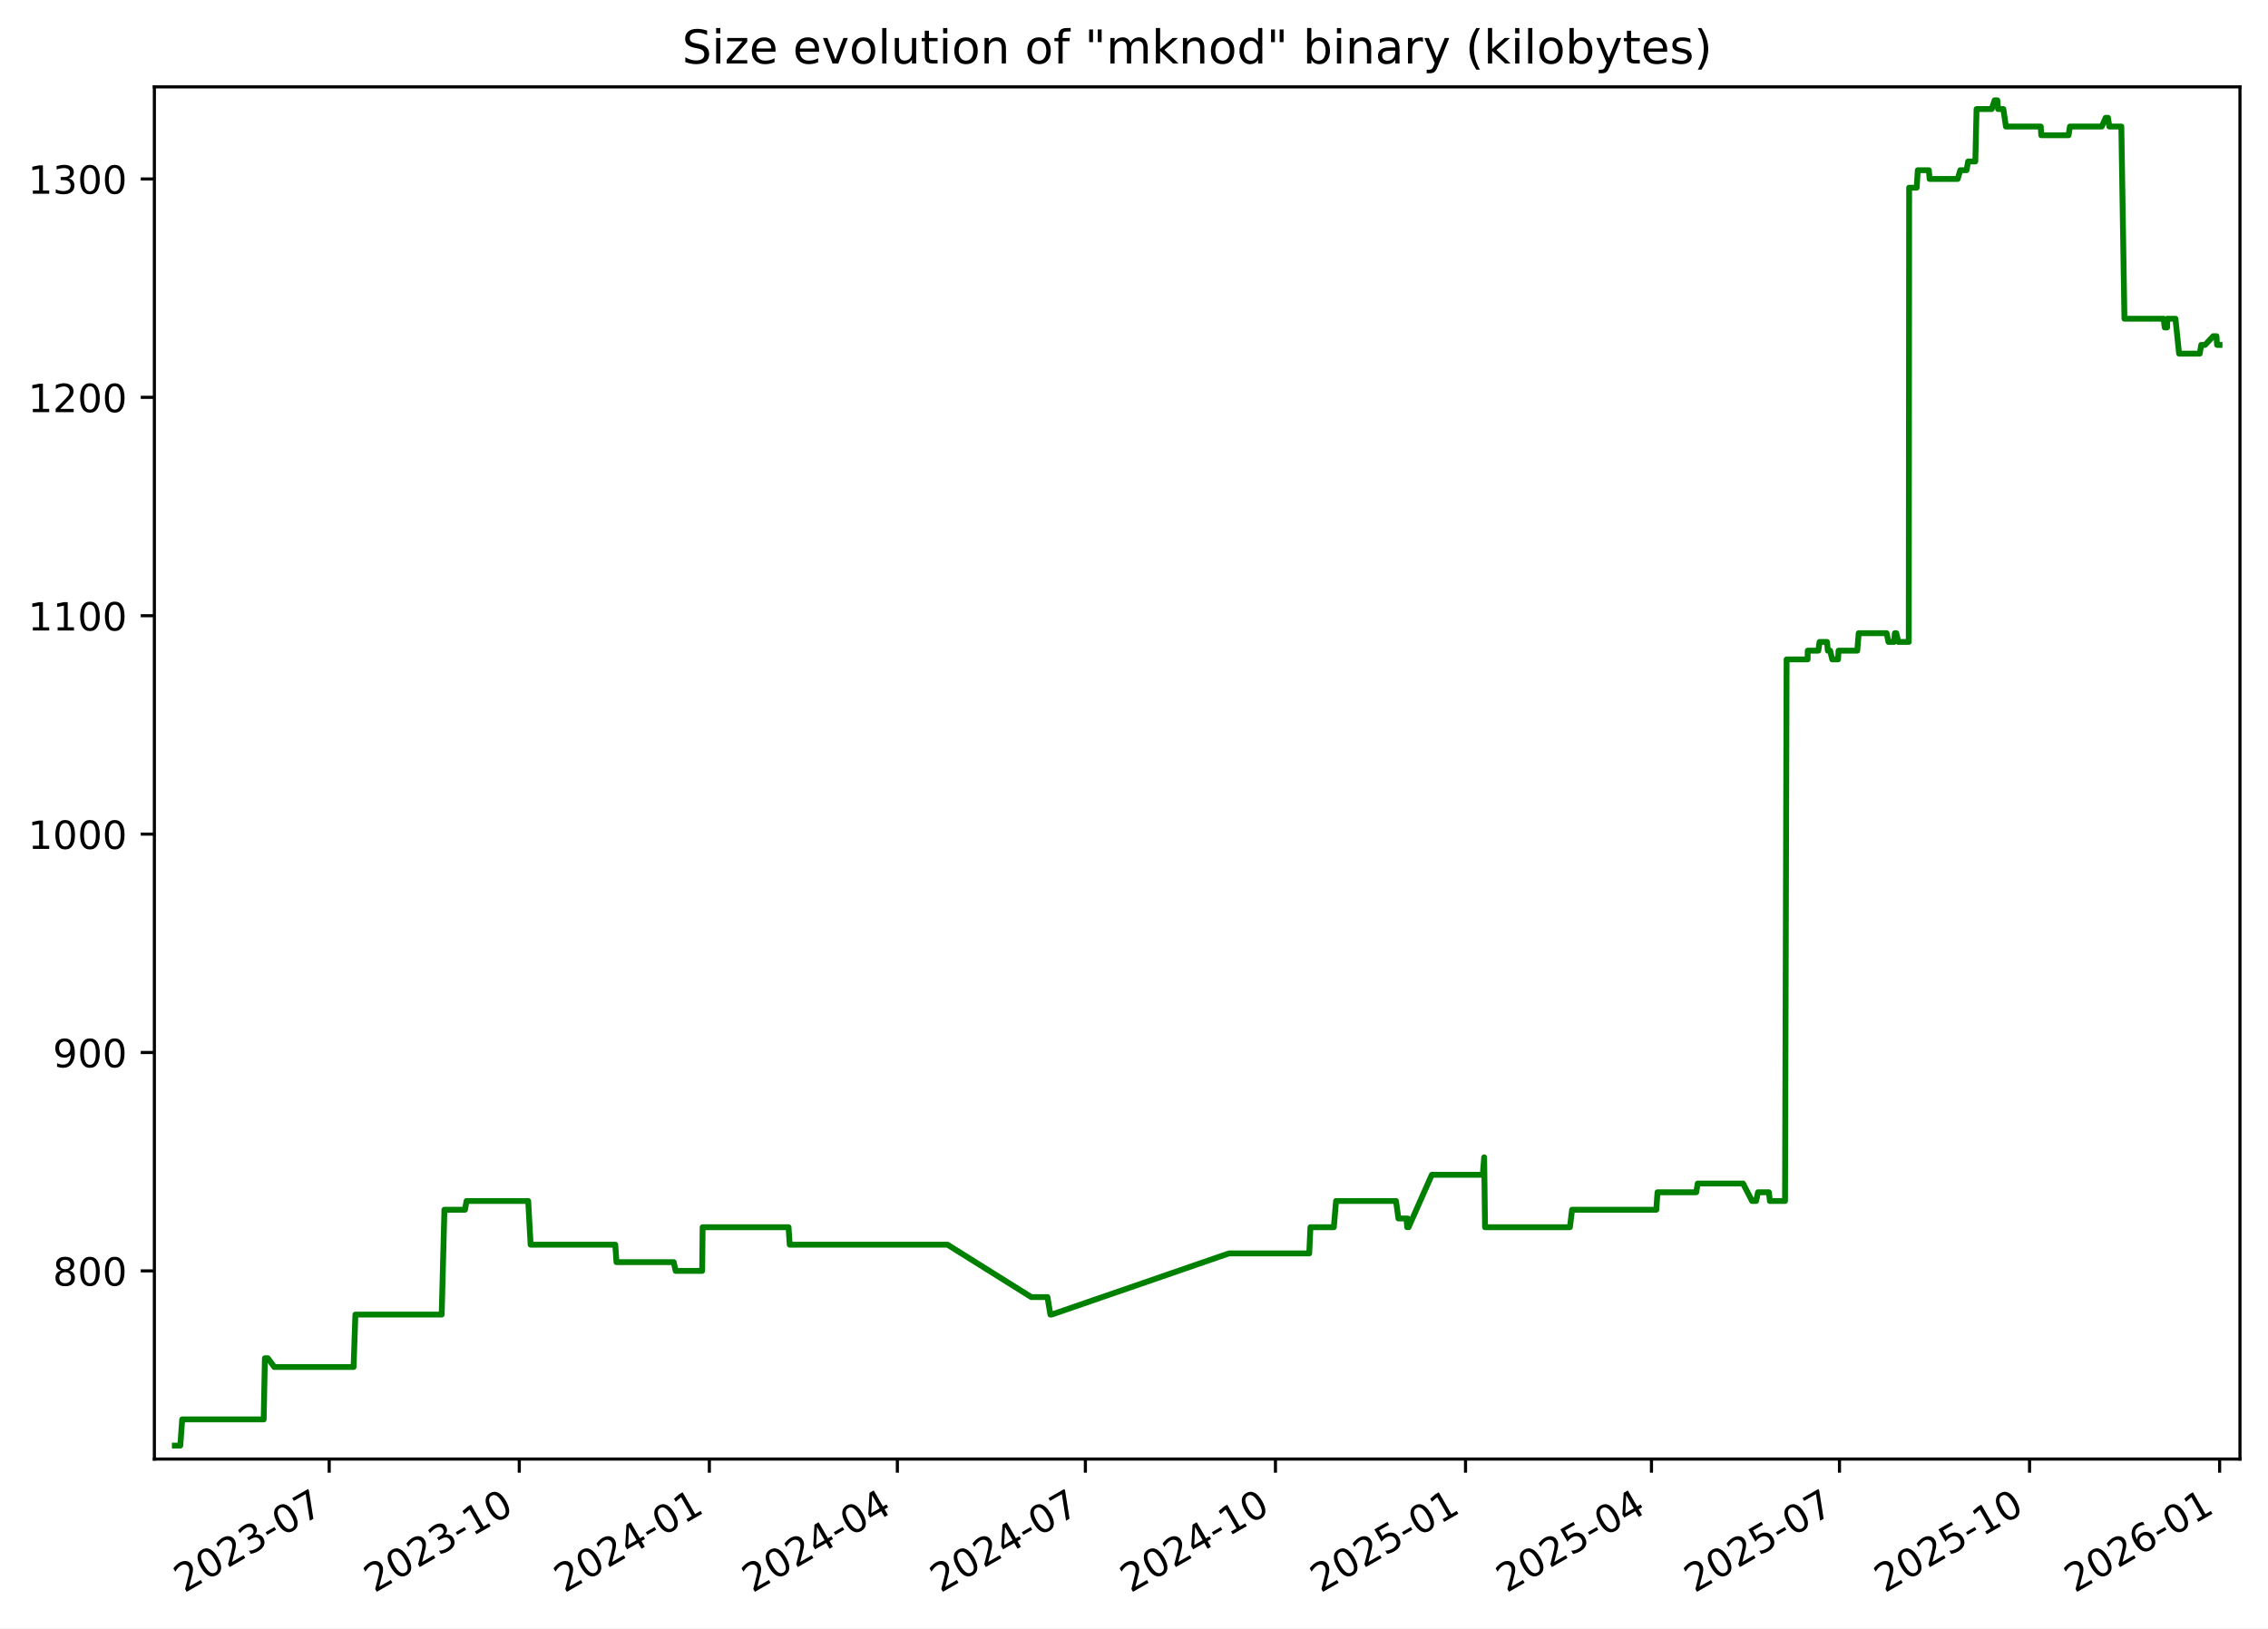
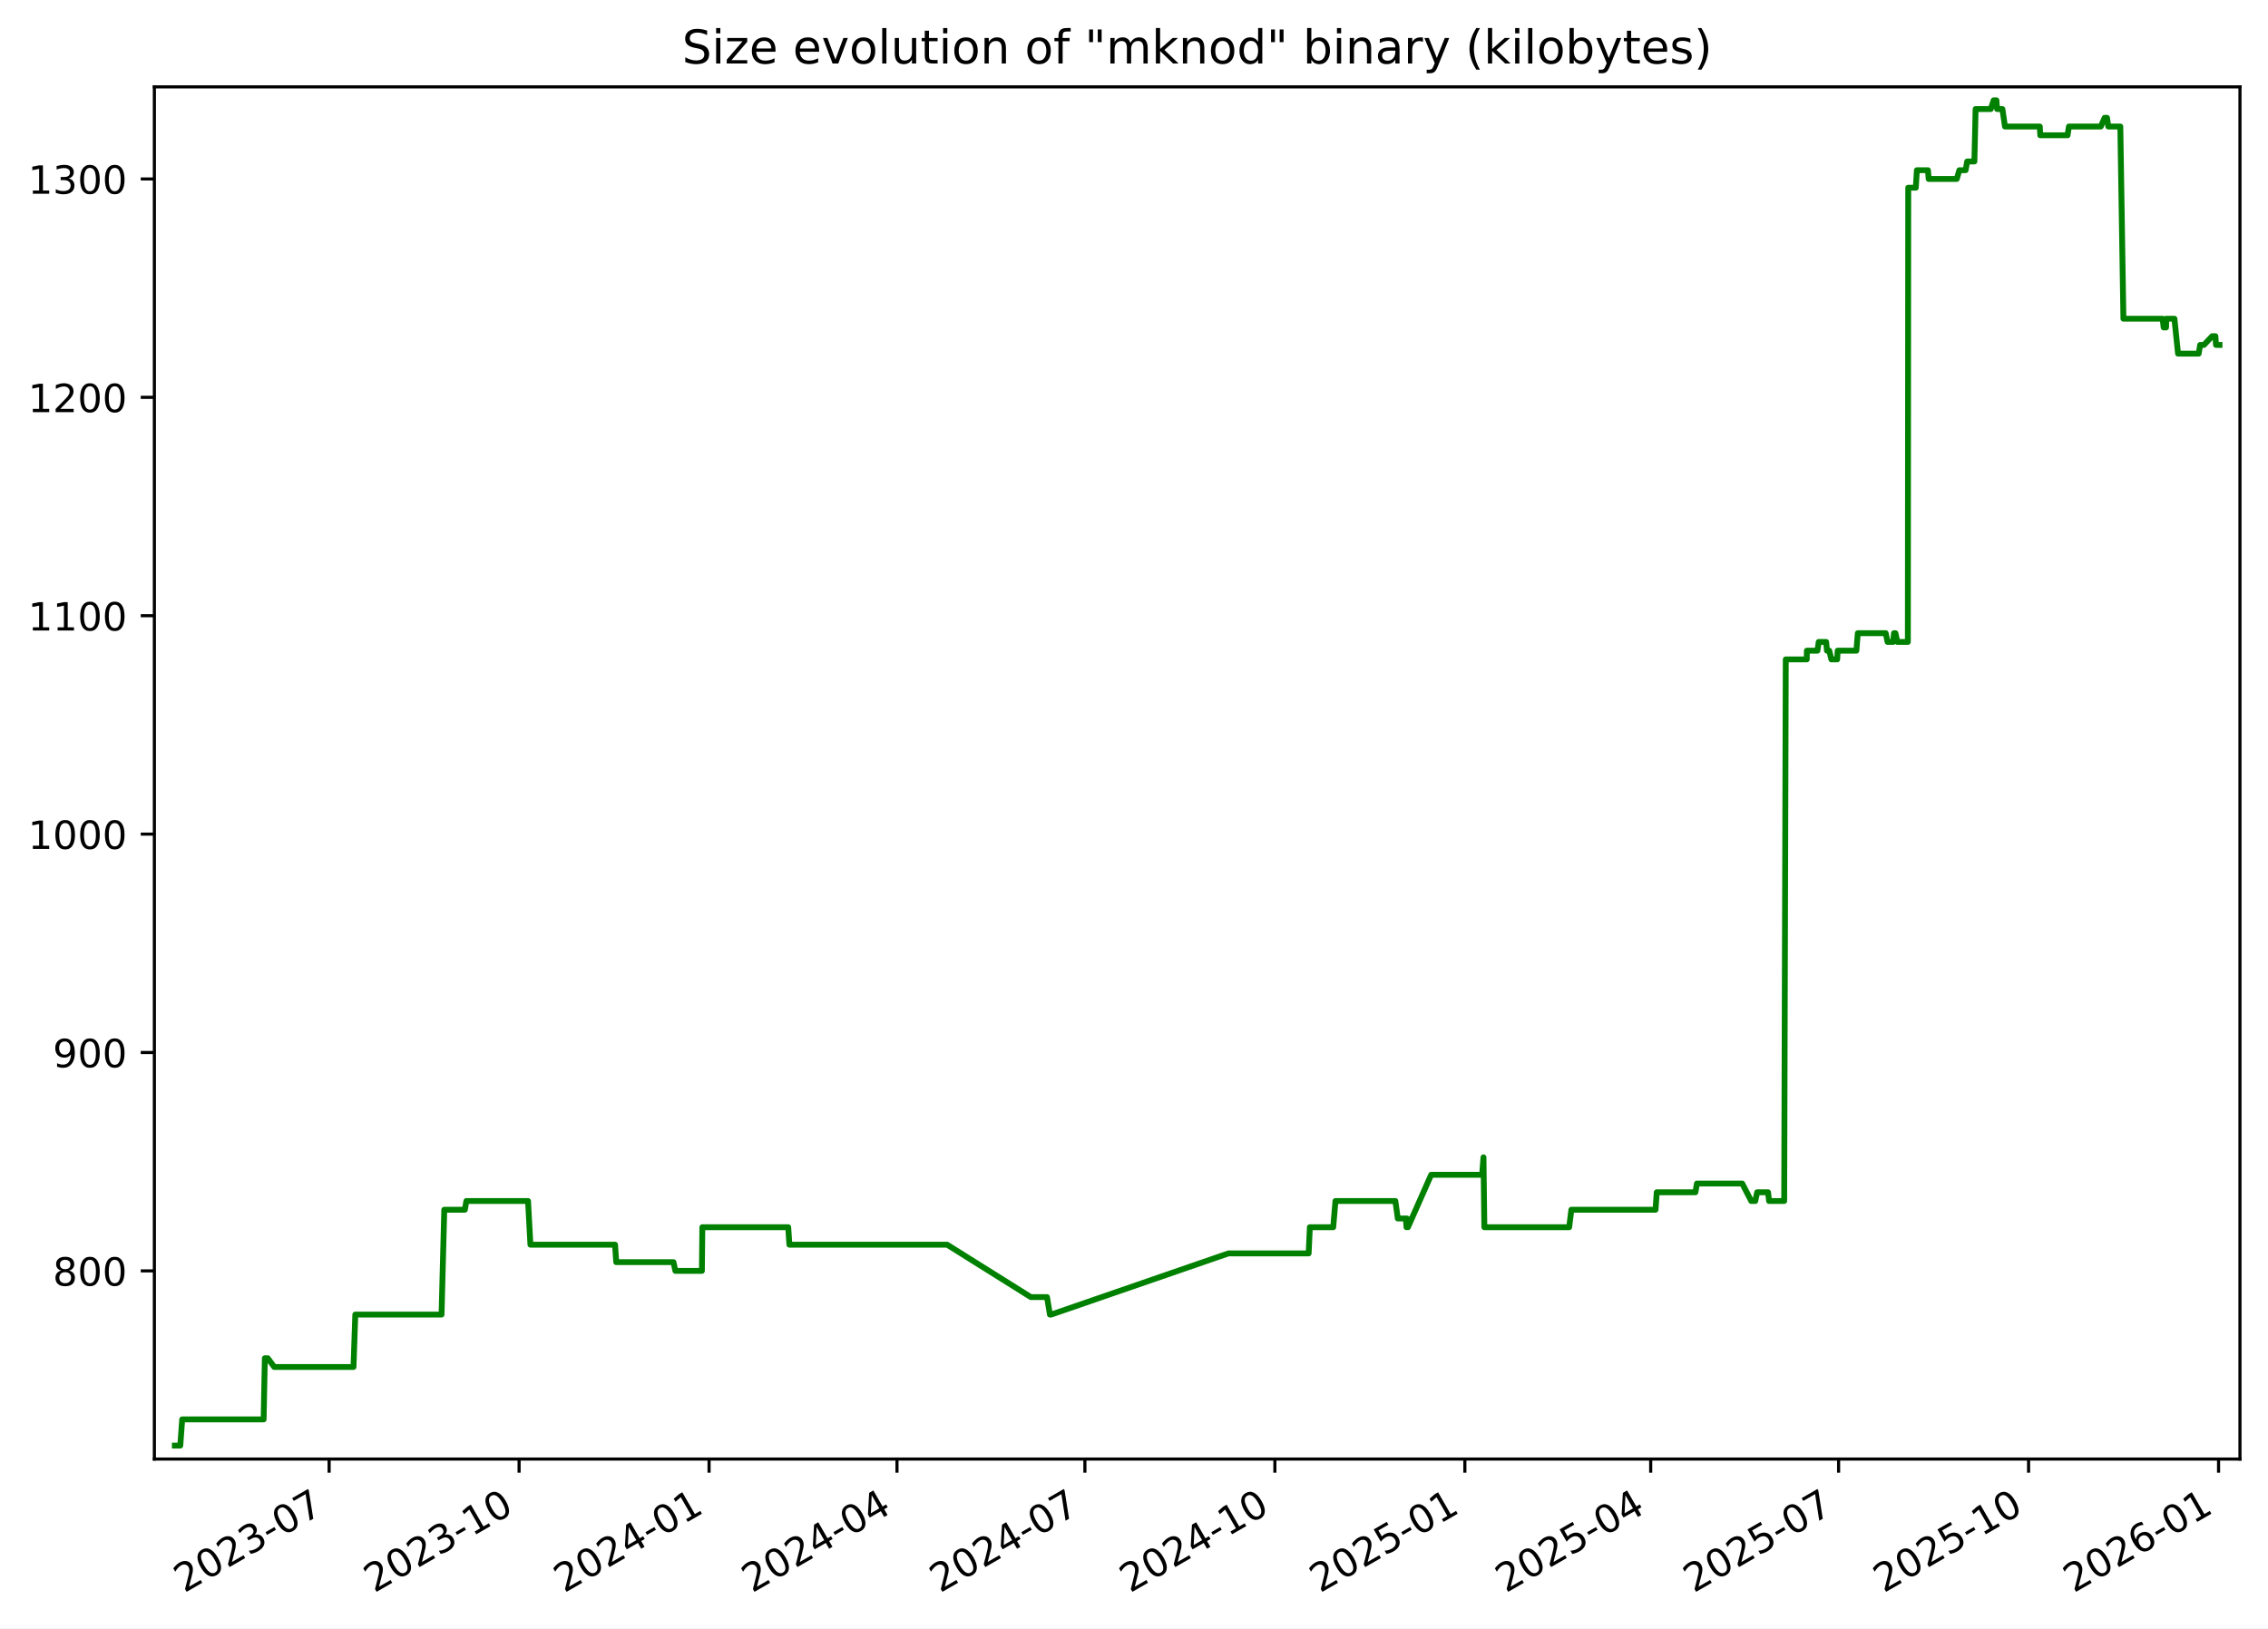
<svg xmlns="http://www.w3.org/2000/svg" xmlns:xlink="http://www.w3.org/1999/xlink" width="582.53pt" height="418.303pt" viewBox="0 0 582.53 418.303" version="1.1">
  <defs>
    <style type="text/css">*{stroke-linejoin: round; stroke-linecap: butt}</style>
  </defs>
  <g id="figure_1">
    <g id="patch_1">
      <path d="M -0 418.303  L 582.53 418.303  L 582.53 0  L -0 0  z " style="fill: #ffffff" />
    </g>
    <g id="axes_1">
      <g id="patch_2">
        <path d="M 39.65 374.83  L 575.33 374.83  L 575.33 22.318  L 39.65 22.318  z " style="fill: #ffffff" />
      </g>
      <g id="matplotlib.axis_1">
        <g id="xtick_1">
          <g id="line2d_1">
            <defs>
-               <path id="mf6bac0e71a" d="M 0 0  L 0 3.5  " style="stroke: #000000; stroke-width: 0.8" />
+               <path id="mc88524704c" d="M 0 0  L 0 3.5  " style="stroke: #000000; stroke-width: 0.8" />
            </defs>
            <g>
-               <use xlink:href="#mf6bac0e71a" x="84.553" y="374.83" style="stroke: #000000; stroke-width: 0.8" />
+               <use xlink:href="#mc88524704c" x="84.532" y="374.83" style="stroke: #000000; stroke-width: 0.8" />
            </g>
          </g>
          <g id="text_1">
-             <g transform="translate(47.32821 409.302) rotate(-30) scale(0.1 -0.1)">
+             <g transform="translate(47.30746 409.302) rotate(-30) scale(0.1 -0.1)">
              <defs>
                <path id="DejaVuSans-32" d="M 1228 531  L 3431 531  L 3431 0  L 469 0  L 469 531  Q 828 903 1448 1529  Q 2069 2156 2228 2338  Q 2531 2678 2651 2914  Q 2772 3150 2772 3378  Q 2772 3750 2511 3984  Q 2250 4219 1831 4219  Q 1534 4219 1204 4116  Q 875 4013 500 3803  L 500 4441  Q 881 4594 1212 4672  Q 1544 4750 1819 4750  Q 2544 4750 2975 4387  Q 3406 4025 3406 3419  Q 3406 3131 3298 2873  Q 3191 2616 2906 2266  Q 2828 2175 2409 1742  Q 1991 1309 1228 531  z " transform="scale(0.015625)" />
                <path id="DejaVuSans-30" d="M 2034 4250  Q 1547 4250 1301 3770  Q 1056 3291 1056 2328  Q 1056 1369 1301 889  Q 1547 409 2034 409  Q 2525 409 2770 889  Q 3016 1369 3016 2328  Q 3016 3291 2770 3770  Q 2525 4250 2034 4250  z M 2034 4750  Q 2819 4750 3233 4129  Q 3647 3509 3647 2328  Q 3647 1150 3233 529  Q 2819 -91 2034 -91  Q 1250 -91 836 529  Q 422 1150 422 2328  Q 422 3509 836 4129  Q 1250 4750 2034 4750  z " transform="scale(0.015625)" />
                <path id="DejaVuSans-33" d="M 2597 2516  Q 3050 2419 3304 2112  Q 3559 1806 3559 1356  Q 3559 666 3084 287  Q 2609 -91 1734 -91  Q 1441 -91 1130 -33  Q 819 25 488 141  L 488 750  Q 750 597 1062 519  Q 1375 441 1716 441  Q 2309 441 2620 675  Q 2931 909 2931 1356  Q 2931 1769 2642 2001  Q 2353 2234 1838 2234  L 1294 2234  L 1294 2753  L 1863 2753  Q 2328 2753 2575 2939  Q 2822 3125 2822 3475  Q 2822 3834 2567 4026  Q 2313 4219 1838 4219  Q 1578 4219 1281 4162  Q 984 4106 628 3988  L 628 4550  Q 988 4650 1302 4700  Q 1616 4750 1894 4750  Q 2613 4750 3031 4423  Q 3450 4097 3450 3541  Q 3450 3153 3228 2886  Q 3006 2619 2597 2516  z " transform="scale(0.015625)" />
                <path id="DejaVuSans-2d" d="M 313 2009  L 1997 2009  L 1997 1497  L 313 1497  L 313 2009  z " transform="scale(0.015625)" />
                <path id="DejaVuSans-37" d="M 525 4666  L 3525 4666  L 3525 4397  L 1831 0  L 1172 0  L 2766 4134  L 525 4134  L 525 4666  z " transform="scale(0.015625)" />
              </defs>
              <use xlink:href="#DejaVuSans-32" />
              <use xlink:href="#DejaVuSans-30" x="63.623" />
              <use xlink:href="#DejaVuSans-32" x="127.246" />
              <use xlink:href="#DejaVuSans-33" x="190.869" />
              <use xlink:href="#DejaVuSans-2d" x="254.492" />
              <use xlink:href="#DejaVuSans-30" x="290.576" />
              <use xlink:href="#DejaVuSans-37" x="354.199" />
            </g>
          </g>
        </g>
        <g id="xtick_2">
          <g id="line2d_2">
            <g>
-               <use xlink:href="#mf6bac0e71a" x="133.374" y="374.83" style="stroke: #000000; stroke-width: 0.8" />
+               <use xlink:href="#mc88524704c" x="133.327" y="374.83" style="stroke: #000000; stroke-width: 0.8" />
            </g>
          </g>
          <g id="text_2">
-             <g transform="translate(96.14898 409.302) rotate(-30) scale(0.1 -0.1)">
+             <g transform="translate(96.10268 409.302) rotate(-30) scale(0.1 -0.1)">
              <defs>
                <path id="DejaVuSans-31" d="M 794 531  L 1825 531  L 1825 4091  L 703 3866  L 703 4441  L 1819 4666  L 2450 4666  L 2450 531  L 3481 531  L 3481 0  L 794 0  L 794 531  z " transform="scale(0.015625)" />
              </defs>
              <use xlink:href="#DejaVuSans-32" />
              <use xlink:href="#DejaVuSans-30" x="63.623" />
              <use xlink:href="#DejaVuSans-32" x="127.246" />
              <use xlink:href="#DejaVuSans-33" x="190.869" />
              <use xlink:href="#DejaVuSans-2d" x="254.492" />
              <use xlink:href="#DejaVuSans-31" x="290.576" />
              <use xlink:href="#DejaVuSans-30" x="354.199" />
            </g>
          </g>
        </g>
        <g id="xtick_3">
          <g id="line2d_3">
            <g>
-               <use xlink:href="#mf6bac0e71a" x="182.195" y="374.83" style="stroke: #000000; stroke-width: 0.8" />
+               <use xlink:href="#mc88524704c" x="182.123" y="374.83" style="stroke: #000000; stroke-width: 0.8" />
            </g>
          </g>
          <g id="text_3">
-             <g transform="translate(144.9698 409.302) rotate(-30) scale(0.1 -0.1)">
+             <g transform="translate(144.8979 409.302) rotate(-30) scale(0.1 -0.1)">
              <defs>
                <path id="DejaVuSans-34" d="M 2419 4116  L 825 1625  L 2419 1625  L 2419 4116  z M 2253 4666  L 3047 4666  L 3047 1625  L 3713 1625  L 3713 1100  L 3047 1100  L 3047 0  L 2419 0  L 2419 1100  L 313 1100  L 313 1709  L 2253 4666  z " transform="scale(0.015625)" />
              </defs>
              <use xlink:href="#DejaVuSans-32" />
              <use xlink:href="#DejaVuSans-30" x="63.623" />
              <use xlink:href="#DejaVuSans-32" x="127.246" />
              <use xlink:href="#DejaVuSans-34" x="190.869" />
              <use xlink:href="#DejaVuSans-2d" x="254.492" />
              <use xlink:href="#DejaVuSans-30" x="290.576" />
              <use xlink:href="#DejaVuSans-31" x="354.199" />
            </g>
          </g>
        </g>
        <g id="xtick_4">
          <g id="line2d_4">
            <g>
-               <use xlink:href="#mf6bac0e71a" x="230.485" y="374.83" style="stroke: #000000; stroke-width: 0.8" />
+               <use xlink:href="#mc88524704c" x="230.388" y="374.83" style="stroke: #000000; stroke-width: 0.8" />
            </g>
          </g>
          <g id="text_4">
-             <g transform="translate(193.2599 409.302) rotate(-30) scale(0.1 -0.1)">
+             <g transform="translate(193.1627 409.302) rotate(-30) scale(0.1 -0.1)">
              <use xlink:href="#DejaVuSans-32" />
              <use xlink:href="#DejaVuSans-30" x="63.623" />
              <use xlink:href="#DejaVuSans-32" x="127.246" />
              <use xlink:href="#DejaVuSans-34" x="190.869" />
              <use xlink:href="#DejaVuSans-2d" x="254.492" />
              <use xlink:href="#DejaVuSans-30" x="290.576" />
              <use xlink:href="#DejaVuSans-34" x="354.199" />
            </g>
          </g>
        </g>
        <g id="xtick_5">
          <g id="line2d_5">
            <g>
-               <use xlink:href="#mf6bac0e71a" x="278.775" y="374.83" style="stroke: #000000; stroke-width: 0.8" />
+               <use xlink:href="#mc88524704c" x="278.652" y="374.83" style="stroke: #000000; stroke-width: 0.8" />
            </g>
          </g>
          <g id="text_5">
-             <g transform="translate(241.55 409.302) rotate(-30) scale(0.1 -0.1)">
+             <g transform="translate(241.4276 409.302) rotate(-30) scale(0.1 -0.1)">
              <use xlink:href="#DejaVuSans-32" />
              <use xlink:href="#DejaVuSans-30" x="63.623" />
              <use xlink:href="#DejaVuSans-32" x="127.246" />
              <use xlink:href="#DejaVuSans-34" x="190.869" />
              <use xlink:href="#DejaVuSans-2d" x="254.492" />
              <use xlink:href="#DejaVuSans-30" x="290.576" />
              <use xlink:href="#DejaVuSans-37" x="354.199" />
            </g>
          </g>
        </g>
        <g id="xtick_6">
          <g id="line2d_6">
            <g>
-               <use xlink:href="#mf6bac0e71a" x="327.596" y="374.83" style="stroke: #000000; stroke-width: 0.8" />
+               <use xlink:href="#mc88524704c" x="327.448" y="374.83" style="stroke: #000000; stroke-width: 0.8" />
            </g>
          </g>
          <g id="text_6">
-             <g transform="translate(290.3707 409.302) rotate(-30) scale(0.1 -0.1)">
+             <g transform="translate(290.2228 409.302) rotate(-30) scale(0.1 -0.1)">
              <use xlink:href="#DejaVuSans-32" />
              <use xlink:href="#DejaVuSans-30" x="63.623" />
              <use xlink:href="#DejaVuSans-32" x="127.246" />
              <use xlink:href="#DejaVuSans-34" x="190.869" />
              <use xlink:href="#DejaVuSans-2d" x="254.492" />
              <use xlink:href="#DejaVuSans-31" x="290.576" />
              <use xlink:href="#DejaVuSans-30" x="354.199" />
            </g>
          </g>
        </g>
        <g id="xtick_7">
          <g id="line2d_7">
            <g>
-               <use xlink:href="#mf6bac0e71a" x="376.416" y="374.83" style="stroke: #000000; stroke-width: 0.8" />
+               <use xlink:href="#mc88524704c" x="376.243" y="374.83" style="stroke: #000000; stroke-width: 0.8" />
            </g>
          </g>
          <g id="text_7">
-             <g transform="translate(339.1915 409.302) rotate(-30) scale(0.1 -0.1)">
+             <g transform="translate(339.018 409.302) rotate(-30) scale(0.1 -0.1)">
              <defs>
                <path id="DejaVuSans-35" d="M 691 4666  L 3169 4666  L 3169 4134  L 1269 4134  L 1269 2991  Q 1406 3038 1543 3061  Q 1681 3084 1819 3084  Q 2600 3084 3056 2656  Q 3513 2228 3513 1497  Q 3513 744 3044 326  Q 2575 -91 1722 -91  Q 1428 -91 1123 -41  Q 819 9 494 109  L 494 744  Q 775 591 1075 516  Q 1375 441 1709 441  Q 2250 441 2565 725  Q 2881 1009 2881 1497  Q 2881 1984 2565 2268  Q 2250 2553 1709 2553  Q 1456 2553 1204 2497  Q 953 2441 691 2322  L 691 4666  z " transform="scale(0.015625)" />
              </defs>
              <use xlink:href="#DejaVuSans-32" />
              <use xlink:href="#DejaVuSans-30" x="63.623" />
              <use xlink:href="#DejaVuSans-32" x="127.246" />
              <use xlink:href="#DejaVuSans-35" x="190.869" />
              <use xlink:href="#DejaVuSans-2d" x="254.492" />
              <use xlink:href="#DejaVuSans-30" x="290.576" />
              <use xlink:href="#DejaVuSans-31" x="354.199" />
            </g>
          </g>
        </g>
        <g id="xtick_8">
          <g id="line2d_8">
            <g>
-               <use xlink:href="#mf6bac0e71a" x="424.176" y="374.83" style="stroke: #000000; stroke-width: 0.8" />
+               <use xlink:href="#mc88524704c" x="423.977" y="374.83" style="stroke: #000000; stroke-width: 0.8" />
            </g>
          </g>
          <g id="text_8">
-             <g transform="translate(386.951 409.302) rotate(-30) scale(0.1 -0.1)">
+             <g transform="translate(386.7525 409.302) rotate(-30) scale(0.1 -0.1)">
              <use xlink:href="#DejaVuSans-32" />
              <use xlink:href="#DejaVuSans-30" x="63.623" />
              <use xlink:href="#DejaVuSans-32" x="127.246" />
              <use xlink:href="#DejaVuSans-35" x="190.869" />
              <use xlink:href="#DejaVuSans-2d" x="254.492" />
              <use xlink:href="#DejaVuSans-30" x="290.576" />
              <use xlink:href="#DejaVuSans-34" x="354.199" />
            </g>
          </g>
        </g>
        <g id="xtick_9">
          <g id="line2d_9">
            <g>
-               <use xlink:href="#mf6bac0e71a" x="472.466" y="374.83" style="stroke: #000000; stroke-width: 0.8" />
+               <use xlink:href="#mc88524704c" x="472.242" y="374.83" style="stroke: #000000; stroke-width: 0.8" />
            </g>
          </g>
          <g id="text_9">
-             <g transform="translate(435.2411 409.302) rotate(-30) scale(0.1 -0.1)">
+             <g transform="translate(435.0173 409.302) rotate(-30) scale(0.1 -0.1)">
              <use xlink:href="#DejaVuSans-32" />
              <use xlink:href="#DejaVuSans-30" x="63.623" />
              <use xlink:href="#DejaVuSans-32" x="127.246" />
              <use xlink:href="#DejaVuSans-35" x="190.869" />
              <use xlink:href="#DejaVuSans-2d" x="254.492" />
              <use xlink:href="#DejaVuSans-30" x="290.576" />
              <use xlink:href="#DejaVuSans-37" x="354.199" />
            </g>
          </g>
        </g>
        <g id="xtick_10">
          <g id="line2d_10">
            <g>
-               <use xlink:href="#mf6bac0e71a" x="521.287" y="374.83" style="stroke: #000000; stroke-width: 0.8" />
+               <use xlink:href="#mc88524704c" x="521.037" y="374.83" style="stroke: #000000; stroke-width: 0.8" />
            </g>
          </g>
          <g id="text_10">
-             <g transform="translate(484.0618 409.302) rotate(-30) scale(0.1 -0.1)">
+             <g transform="translate(483.8125 409.302) rotate(-30) scale(0.1 -0.1)">
              <use xlink:href="#DejaVuSans-32" />
              <use xlink:href="#DejaVuSans-30" x="63.623" />
              <use xlink:href="#DejaVuSans-32" x="127.246" />
              <use xlink:href="#DejaVuSans-35" x="190.869" />
              <use xlink:href="#DejaVuSans-2d" x="254.492" />
              <use xlink:href="#DejaVuSans-31" x="290.576" />
              <use xlink:href="#DejaVuSans-30" x="354.199" />
            </g>
          </g>
        </g>
        <g id="xtick_11">
          <g id="line2d_11">
            <g>
-               <use xlink:href="#mf6bac0e71a" x="570.107" y="374.83" style="stroke: #000000; stroke-width: 0.8" />
+               <use xlink:href="#mc88524704c" x="569.833" y="374.83" style="stroke: #000000; stroke-width: 0.8" />
            </g>
          </g>
          <g id="text_11">
-             <g transform="translate(532.8826 409.302) rotate(-30) scale(0.1 -0.1)">
+             <g transform="translate(532.6078 409.302) rotate(-30) scale(0.1 -0.1)">
              <defs>
                <path id="DejaVuSans-36" d="M 2113 2584  Q 1688 2584 1439 2293  Q 1191 2003 1191 1497  Q 1191 994 1439 701  Q 1688 409 2113 409  Q 2538 409 2786 701  Q 3034 994 3034 1497  Q 3034 2003 2786 2293  Q 2538 2584 2113 2584  z M 3366 4563  L 3366 3988  Q 3128 4100 2886 4159  Q 2644 4219 2406 4219  Q 1781 4219 1451 3797  Q 1122 3375 1075 2522  Q 1259 2794 1537 2939  Q 1816 3084 2150 3084  Q 2853 3084 3261 2657  Q 3669 2231 3669 1497  Q 3669 778 3244 343  Q 2819 -91 2113 -91  Q 1303 -91 875 529  Q 447 1150 447 2328  Q 447 3434 972 4092  Q 1497 4750 2381 4750  Q 2619 4750 2861 4703  Q 3103 4656 3366 4563  z " transform="scale(0.015625)" />
              </defs>
              <use xlink:href="#DejaVuSans-32" />
              <use xlink:href="#DejaVuSans-30" x="63.623" />
              <use xlink:href="#DejaVuSans-32" x="127.246" />
              <use xlink:href="#DejaVuSans-36" x="190.869" />
              <use xlink:href="#DejaVuSans-2d" x="254.492" />
              <use xlink:href="#DejaVuSans-30" x="290.576" />
              <use xlink:href="#DejaVuSans-31" x="354.199" />
            </g>
          </g>
        </g>
      </g>
      <g id="matplotlib.axis_2">
        <g id="ytick_1">
          <g id="line2d_12">
            <defs>
-               <path id="m1e0b3d6c9c" d="M 0 0  L -3.5 0  " style="stroke: #000000; stroke-width: 0.8" />
+               <path id="md52faaff91" d="M 0 0  L -3.5 0  " style="stroke: #000000; stroke-width: 0.8" />
            </defs>
            <g>
-               <use xlink:href="#m1e0b3d6c9c" x="39.65" y="326.491" style="stroke: #000000; stroke-width: 0.8" />
+               <use xlink:href="#md52faaff91" x="39.65" y="326.491" style="stroke: #000000; stroke-width: 0.8" />
            </g>
          </g>
          <g id="text_12">
            <g transform="translate(13.5625 330.2902) scale(0.1 -0.1)">
              <defs>
                <path id="DejaVuSans-38" d="M 2034 2216  Q 1584 2216 1326 1975  Q 1069 1734 1069 1313  Q 1069 891 1326 650  Q 1584 409 2034 409  Q 2484 409 2743 651  Q 3003 894 3003 1313  Q 3003 1734 2745 1975  Q 2488 2216 2034 2216  z M 1403 2484  Q 997 2584 770 2862  Q 544 3141 544 3541  Q 544 4100 942 4425  Q 1341 4750 2034 4750  Q 2731 4750 3128 4425  Q 3525 4100 3525 3541  Q 3525 3141 3298 2862  Q 3072 2584 2669 2484  Q 3125 2378 3379 2068  Q 3634 1759 3634 1313  Q 3634 634 3220 271  Q 2806 -91 2034 -91  Q 1263 -91 848 271  Q 434 634 434 1313  Q 434 1759 690 2068  Q 947 2378 1403 2484  z M 1172 3481  Q 1172 3119 1398 2916  Q 1625 2713 2034 2713  Q 2441 2713 2670 2916  Q 2900 3119 2900 3481  Q 2900 3844 2670 4047  Q 2441 4250 2034 4250  Q 1625 4250 1398 4047  Q 1172 3844 1172 3481  z " transform="scale(0.015625)" />
              </defs>
              <use xlink:href="#DejaVuSans-38" />
              <use xlink:href="#DejaVuSans-30" x="63.623" />
              <use xlink:href="#DejaVuSans-30" x="127.246" />
            </g>
          </g>
        </g>
        <g id="ytick_2">
          <g id="line2d_13">
            <g>
-               <use xlink:href="#m1e0b3d6c9c" x="39.65" y="270.387" style="stroke: #000000; stroke-width: 0.8" />
+               <use xlink:href="#md52faaff91" x="39.65" y="270.387" style="stroke: #000000; stroke-width: 0.8" />
            </g>
          </g>
          <g id="text_13">
            <g transform="translate(13.5625 274.1863) scale(0.1 -0.1)">
              <defs>
                <path id="DejaVuSans-39" d="M 703 97  L 703 672  Q 941 559 1184 500  Q 1428 441 1663 441  Q 2288 441 2617 861  Q 2947 1281 2994 2138  Q 2813 1869 2534 1725  Q 2256 1581 1919 1581  Q 1219 1581 811 2004  Q 403 2428 403 3163  Q 403 3881 828 4315  Q 1253 4750 1959 4750  Q 2769 4750 3195 4129  Q 3622 3509 3622 2328  Q 3622 1225 3098 567  Q 2575 -91 1691 -91  Q 1453 -91 1209 -44  Q 966 3 703 97  z M 1959 2075  Q 2384 2075 2632 2365  Q 2881 2656 2881 3163  Q 2881 3666 2632 3958  Q 2384 4250 1959 4250  Q 1534 4250 1286 3958  Q 1038 3666 1038 3163  Q 1038 2656 1286 2365  Q 1534 2075 1959 2075  z " transform="scale(0.015625)" />
              </defs>
              <use xlink:href="#DejaVuSans-39" />
              <use xlink:href="#DejaVuSans-30" x="63.623" />
              <use xlink:href="#DejaVuSans-30" x="127.246" />
            </g>
          </g>
        </g>
        <g id="ytick_3">
          <g id="line2d_14">
            <g>
-               <use xlink:href="#m1e0b3d6c9c" x="39.65" y="214.283" style="stroke: #000000; stroke-width: 0.8" />
+               <use xlink:href="#md52faaff91" x="39.65" y="214.283" style="stroke: #000000; stroke-width: 0.8" />
            </g>
          </g>
          <g id="text_14">
            <g transform="translate(7.2 218.0824) scale(0.1 -0.1)">
              <use xlink:href="#DejaVuSans-31" />
              <use xlink:href="#DejaVuSans-30" x="63.623" />
              <use xlink:href="#DejaVuSans-30" x="127.246" />
              <use xlink:href="#DejaVuSans-30" x="190.869" />
            </g>
          </g>
        </g>
        <g id="ytick_4">
          <g id="line2d_15">
            <g>
-               <use xlink:href="#m1e0b3d6c9c" x="39.65" y="158.179" style="stroke: #000000; stroke-width: 0.8" />
+               <use xlink:href="#md52faaff91" x="39.65" y="158.179" style="stroke: #000000; stroke-width: 0.8" />
            </g>
          </g>
          <g id="text_15">
            <g transform="translate(7.2 161.9785) scale(0.1 -0.1)">
              <use xlink:href="#DejaVuSans-31" />
              <use xlink:href="#DejaVuSans-31" x="63.623" />
              <use xlink:href="#DejaVuSans-30" x="127.246" />
              <use xlink:href="#DejaVuSans-30" x="190.869" />
            </g>
          </g>
        </g>
        <g id="ytick_5">
          <g id="line2d_16">
            <g>
-               <use xlink:href="#m1e0b3d6c9c" x="39.65" y="102.075" style="stroke: #000000; stroke-width: 0.8" />
+               <use xlink:href="#md52faaff91" x="39.65" y="102.075" style="stroke: #000000; stroke-width: 0.8" />
            </g>
          </g>
          <g id="text_16">
            <g transform="translate(7.2 105.8746) scale(0.1 -0.1)">
              <use xlink:href="#DejaVuSans-31" />
              <use xlink:href="#DejaVuSans-32" x="63.623" />
              <use xlink:href="#DejaVuSans-30" x="127.246" />
              <use xlink:href="#DejaVuSans-30" x="190.869" />
            </g>
          </g>
        </g>
        <g id="ytick_6">
          <g id="line2d_17">
            <g>
-               <use xlink:href="#m1e0b3d6c9c" x="39.65" y="45.972" style="stroke: #000000; stroke-width: 0.8" />
+               <use xlink:href="#md52faaff91" x="39.65" y="45.972" style="stroke: #000000; stroke-width: 0.8" />
            </g>
          </g>
          <g id="text_17">
            <g transform="translate(7.2 49.77075) scale(0.1 -0.1)">
              <use xlink:href="#DejaVuSans-31" />
              <use xlink:href="#DejaVuSans-33" x="63.623" />
              <use xlink:href="#DejaVuSans-30" x="127.246" />
              <use xlink:href="#DejaVuSans-30" x="190.869" />
            </g>
          </g>
        </g>
      </g>
      <g id="line2d_18">
-         <path d="M 44.902 371.374  L 46.307 371.374  L 46.798 364.642  L 67.727 364.642  L 68.038 348.933  L 68.796 348.933  L 70.45 351.177  L 90.82 351.177  L 91.282 337.712  L 113.447 337.712  L 114.145 310.782  L 119.434 310.782  L 119.823 308.538  L 135.672 308.538  L 136.287 319.759  L 158.033 319.759  L 158.337 324.247  L 173.047 324.247  L 173.539 326.491  L 180.353 326.491  L 180.468 315.27  L 202.538 315.27  L 202.836 319.759  L 243.37 319.759  L 264.878 333.223  L 269.04 333.223  L 269.788 337.712  L 270.111 337.712  L 315.648 322.003  L 336.275 322.003  L 336.584 315.27  L 342.591 315.27  L 343.165 308.538  L 358.561 308.538  L 359.184 313.026  L 361.256 313.026  L 361.425 315.27  L 361.542 313.026  L 361.796 315.27  L 367.757 301.805  L 380.85 301.805  L 381.204 297.317  L 381.427 315.27  L 403.23 315.27  L 403.787 310.782  L 425.417 310.782  L 425.729 306.294  L 435.668 306.294  L 436.056 304.049  L 447.696 304.049  L 450.015 308.538  L 451.049 308.538  L 451.537 306.294  L 454.338 306.294  L 454.593 308.538  L 458.483 308.538  L 458.886 169.4  L 464.282 169.4  L 464.307 167.156  L 467.032 167.156  L 467.354 164.912  L 469.268 164.912  L 469.473 167.156  L 470.063 167.156  L 470.605 169.4  L 472.101 169.4  L 472.225 167.156  L 477.036 167.156  L 477.401 162.668  L 484.571 162.668  L 485.047 164.912  L 486.5 164.912  L 486.692 162.668  L 487.066 162.668  L 487.568 164.912  L 490.263 164.912  L 490.358 48.216  L 492.301 48.216  L 492.58 43.727  L 495.427 43.727  L 495.609 45.972  L 502.832 45.972  L 503.494 43.727  L 505.103 43.727  L 505.505 41.483  L 507.358 41.483  L 507.674 28.018  L 511.567 28.018  L 512.308 25.774  L 513.021 25.774  L 513.196 28.018  L 514.56 28.018  L 515.218 32.507  L 524.167 32.507  L 524.291 34.751  L 531.307 34.751  L 531.651 32.507  L 539.841 32.507  L 540.827 30.262  L 541.438 30.262  L 541.771 32.507  L 544.86 32.507  L 545.654 81.878  L 555.734 81.878  L 555.997 84.122  L 556.617 84.122  L 556.671 81.878  L 558.765 81.878  L 559.693 90.855  L 564.995 90.855  L 565.383 88.61  L 566.354 88.61  L 568.47 86.366  L 569.293 86.366  L 569.452 88.61  L 570.078 88.61  L 570.078 88.61  " clip-path="url(#pa1c11f131e)" style="fill: none; stroke: #008000; stroke-width: 1.5; stroke-linecap: square" />
+         <path d="M 44.902 371.374  L 46.306 371.374  L 46.797 364.642  L 67.715 364.642  L 68.026 348.933  L 68.784 348.933  L 70.437 351.177  L 90.796 351.177  L 91.258 337.712  L 113.411 337.712  L 114.109 310.782  L 119.395 310.782  L 119.784 308.538  L 135.624 308.538  L 136.239 319.759  L 157.974 319.759  L 158.277 324.247  L 172.98 324.247  L 173.472 326.491  L 180.282 326.491  L 180.397 315.27  L 202.455 315.27  L 202.753 319.759  L 243.266 319.759  L 264.763 333.223  L 268.923 333.223  L 269.67 337.712  L 269.993 337.712  L 315.506 322.003  L 336.123 322.003  L 336.432 315.27  L 342.435 315.27  L 343.009 308.538  L 358.397 308.538  L 359.019 313.026  L 361.091 313.026  L 361.26 315.27  L 361.376 313.026  L 361.63 315.27  L 367.588 301.805  L 380.674 301.805  L 381.028 297.317  L 381.251 315.27  L 403.042 315.27  L 403.599 310.782  L 425.218 310.782  L 425.53 306.294  L 435.464 306.294  L 435.851 304.049  L 447.485 304.049  L 449.803 308.538  L 450.836 308.538  L 451.324 306.294  L 454.124 306.294  L 454.378 308.538  L 458.267 308.538  L 458.67 169.4  L 464.063 169.4  L 464.087 167.156  L 466.811 167.156  L 467.133 164.912  L 469.045 164.912  L 469.25 167.156  L 469.84 167.156  L 470.382 169.4  L 471.877 169.4  L 472.002 167.156  L 476.81 167.156  L 477.174 162.668  L 484.341 162.668  L 484.816 164.912  L 486.269 164.912  L 486.461 162.668  L 486.835 162.668  L 487.336 164.912  L 490.03 164.912  L 490.124 48.216  L 492.067 48.216  L 492.346 43.727  L 495.192 43.727  L 495.373 45.972  L 502.592 45.972  L 503.254 43.727  L 504.863 43.727  L 505.264 41.483  L 507.116 41.483  L 507.431 28.018  L 511.323 28.018  L 512.064 25.774  L 512.776 25.774  L 512.951 28.018  L 514.314 28.018  L 514.972 32.507  L 523.916 32.507  L 524.04 34.751  L 531.052 34.751  L 531.396 32.507  L 539.582 32.507  L 540.567 30.262  L 541.178 30.262  L 541.511 32.507  L 544.599 32.507  L 545.392 81.878  L 555.467 81.878  L 555.729 84.122  L 556.349 84.122  L 556.403 81.878  L 558.496 81.878  L 559.424 90.855  L 564.722 90.855  L 565.111 88.61  L 566.081 88.61  L 568.196 86.366  L 569.018 86.366  L 569.177 88.61  L 570.078 88.61  L 570.078 88.61  " clip-path="url(#p46c735216e)" style="fill: none; stroke: #008000; stroke-width: 1.5; stroke-linecap: square" />
      </g>
      <g id="patch_3">
        <path d="M 39.65 374.83  L 39.65 22.318  " style="fill: none; stroke: #000000; stroke-width: 0.8; stroke-linejoin: miter; stroke-linecap: square" />
      </g>
      <g id="patch_4">
        <path d="M 575.33 374.83  L 575.33 22.318  " style="fill: none; stroke: #000000; stroke-width: 0.8; stroke-linejoin: miter; stroke-linecap: square" />
      </g>
      <g id="patch_5">
        <path d="M 39.65 374.83  L 575.33 374.83  " style="fill: none; stroke: #000000; stroke-width: 0.8; stroke-linejoin: miter; stroke-linecap: square" />
      </g>
      <g id="patch_6">
        <path d="M 39.65 22.318  L 575.33 22.318  " style="fill: none; stroke: #000000; stroke-width: 0.8; stroke-linejoin: miter; stroke-linecap: square" />
      </g>
      <g id="text_18">
        <g transform="translate(175.1928 16.31812) scale(0.12 -0.12)">
          <defs>
            <path id="DejaVuSans-53" d="M 3425 4513  L 3425 3897  Q 3066 4069 2747 4153  Q 2428 4238 2131 4238  Q 1616 4238 1336 4038  Q 1056 3838 1056 3469  Q 1056 3159 1242 3001  Q 1428 2844 1947 2747  L 2328 2669  Q 3034 2534 3370 2195  Q 3706 1856 3706 1288  Q 3706 609 3251 259  Q 2797 -91 1919 -91  Q 1588 -91 1214 -16  Q 841 59 441 206  L 441 856  Q 825 641 1194 531  Q 1563 422 1919 422  Q 2459 422 2753 634  Q 3047 847 3047 1241  Q 3047 1584 2836 1778  Q 2625 1972 2144 2069  L 1759 2144  Q 1053 2284 737 2584  Q 422 2884 422 3419  Q 422 4038 858 4394  Q 1294 4750 2059 4750  Q 2388 4750 2728 4690  Q 3069 4631 3425 4513  z " transform="scale(0.015625)" />
            <path id="DejaVuSans-69" d="M 603 3500  L 1178 3500  L 1178 0  L 603 0  L 603 3500  z M 603 4863  L 1178 4863  L 1178 4134  L 603 4134  L 603 4863  z " transform="scale(0.015625)" />
            <path id="DejaVuSans-7a" d="M 353 3500  L 3084 3500  L 3084 2975  L 922 459  L 3084 459  L 3084 0  L 275 0  L 275 525  L 2438 3041  L 353 3041  L 353 3500  z " transform="scale(0.015625)" />
            <path id="DejaVuSans-65" d="M 3597 1894  L 3597 1613  L 953 1613  Q 991 1019 1311 708  Q 1631 397 2203 397  Q 2534 397 2845 478  Q 3156 559 3463 722  L 3463 178  Q 3153 47 2828 -22  Q 2503 -91 2169 -91  Q 1331 -91 842 396  Q 353 884 353 1716  Q 353 2575 817 3079  Q 1281 3584 2069 3584  Q 2775 3584 3186 3129  Q 3597 2675 3597 1894  z M 3022 2063  Q 3016 2534 2758 2815  Q 2500 3097 2075 3097  Q 1594 3097 1305 2825  Q 1016 2553 972 2059  L 3022 2063  z " transform="scale(0.015625)" />
            <path id="DejaVuSans-20" transform="scale(0.015625)" />
            <path id="DejaVuSans-76" d="M 191 3500  L 800 3500  L 1894 563  L 2988 3500  L 3597 3500  L 2284 0  L 1503 0  L 191 3500  z " transform="scale(0.015625)" />
            <path id="DejaVuSans-6f" d="M 1959 3097  Q 1497 3097 1228 2736  Q 959 2375 959 1747  Q 959 1119 1226 758  Q 1494 397 1959 397  Q 2419 397 2687 759  Q 2956 1122 2956 1747  Q 2956 2369 2687 2733  Q 2419 3097 1959 3097  z M 1959 3584  Q 2709 3584 3137 3096  Q 3566 2609 3566 1747  Q 3566 888 3137 398  Q 2709 -91 1959 -91  Q 1206 -91 779 398  Q 353 888 353 1747  Q 353 2609 779 3096  Q 1206 3584 1959 3584  z " transform="scale(0.015625)" />
            <path id="DejaVuSans-6c" d="M 603 4863  L 1178 4863  L 1178 0  L 603 0  L 603 4863  z " transform="scale(0.015625)" />
            <path id="DejaVuSans-75" d="M 544 1381  L 544 3500  L 1119 3500  L 1119 1403  Q 1119 906 1312 657  Q 1506 409 1894 409  Q 2359 409 2629 706  Q 2900 1003 2900 1516  L 2900 3500  L 3475 3500  L 3475 0  L 2900 0  L 2900 538  Q 2691 219 2414 64  Q 2138 -91 1772 -91  Q 1169 -91 856 284  Q 544 659 544 1381  z M 1991 3584  L 1991 3584  z " transform="scale(0.015625)" />
            <path id="DejaVuSans-74" d="M 1172 4494  L 1172 3500  L 2356 3500  L 2356 3053  L 1172 3053  L 1172 1153  Q 1172 725 1289 603  Q 1406 481 1766 481  L 2356 481  L 2356 0  L 1766 0  Q 1100 0 847 248  Q 594 497 594 1153  L 594 3053  L 172 3053  L 172 3500  L 594 3500  L 594 4494  L 1172 4494  z " transform="scale(0.015625)" />
            <path id="DejaVuSans-6e" d="M 3513 2113  L 3513 0  L 2938 0  L 2938 2094  Q 2938 2591 2744 2837  Q 2550 3084 2163 3084  Q 1697 3084 1428 2787  Q 1159 2491 1159 1978  L 1159 0  L 581 0  L 581 3500  L 1159 3500  L 1159 2956  Q 1366 3272 1645 3428  Q 1925 3584 2291 3584  Q 2894 3584 3203 3211  Q 3513 2838 3513 2113  z " transform="scale(0.015625)" />
            <path id="DejaVuSans-66" d="M 2375 4863  L 2375 4384  L 1825 4384  Q 1516 4384 1395 4259  Q 1275 4134 1275 3809  L 1275 3500  L 2222 3500  L 2222 3053  L 1275 3053  L 1275 0  L 697 0  L 697 3053  L 147 3053  L 147 3500  L 697 3500  L 697 3744  Q 697 4328 969 4595  Q 1241 4863 1831 4863  L 2375 4863  z " transform="scale(0.015625)" />
            <path id="DejaVuSans-22" d="M 1147 4666  L 1147 2931  L 616 2931  L 616 4666  L 1147 4666  z M 2328 4666  L 2328 2931  L 1797 2931  L 1797 4666  L 2328 4666  z " transform="scale(0.015625)" />
            <path id="DejaVuSans-6d" d="M 3328 2828  Q 3544 3216 3844 3400  Q 4144 3584 4550 3584  Q 5097 3584 5394 3201  Q 5691 2819 5691 2113  L 5691 0  L 5113 0  L 5113 2094  Q 5113 2597 4934 2840  Q 4756 3084 4391 3084  Q 3944 3084 3684 2787  Q 3425 2491 3425 1978  L 3425 0  L 2847 0  L 2847 2094  Q 2847 2600 2669 2842  Q 2491 3084 2119 3084  Q 1678 3084 1418 2786  Q 1159 2488 1159 1978  L 1159 0  L 581 0  L 581 3500  L 1159 3500  L 1159 2956  Q 1356 3278 1631 3431  Q 1906 3584 2284 3584  Q 2666 3584 2933 3390  Q 3200 3197 3328 2828  z " transform="scale(0.015625)" />
            <path id="DejaVuSans-6b" d="M 581 4863  L 1159 4863  L 1159 1991  L 2875 3500  L 3609 3500  L 1753 1863  L 3688 0  L 2938 0  L 1159 1709  L 1159 0  L 581 0  L 581 4863  z " transform="scale(0.015625)" />
            <path id="DejaVuSans-64" d="M 2906 2969  L 2906 4863  L 3481 4863  L 3481 0  L 2906 0  L 2906 525  Q 2725 213 2448 61  Q 2172 -91 1784 -91  Q 1150 -91 751 415  Q 353 922 353 1747  Q 353 2572 751 3078  Q 1150 3584 1784 3584  Q 2172 3584 2448 3432  Q 2725 3281 2906 2969  z M 947 1747  Q 947 1113 1208 752  Q 1469 391 1925 391  Q 2381 391 2643 752  Q 2906 1113 2906 1747  Q 2906 2381 2643 2742  Q 2381 3103 1925 3103  Q 1469 3103 1208 2742  Q 947 2381 947 1747  z " transform="scale(0.015625)" />
            <path id="DejaVuSans-62" d="M 3116 1747  Q 3116 2381 2855 2742  Q 2594 3103 2138 3103  Q 1681 3103 1420 2742  Q 1159 2381 1159 1747  Q 1159 1113 1420 752  Q 1681 391 2138 391  Q 2594 391 2855 752  Q 3116 1113 3116 1747  z M 1159 2969  Q 1341 3281 1617 3432  Q 1894 3584 2278 3584  Q 2916 3584 3314 3078  Q 3713 2572 3713 1747  Q 3713 922 3314 415  Q 2916 -91 2278 -91  Q 1894 -91 1617 61  Q 1341 213 1159 525  L 1159 0  L 581 0  L 581 4863  L 1159 4863  L 1159 2969  z " transform="scale(0.015625)" />
            <path id="DejaVuSans-61" d="M 2194 1759  Q 1497 1759 1228 1600  Q 959 1441 959 1056  Q 959 750 1161 570  Q 1363 391 1709 391  Q 2188 391 2477 730  Q 2766 1069 2766 1631  L 2766 1759  L 2194 1759  z M 3341 1997  L 3341 0  L 2766 0  L 2766 531  Q 2569 213 2275 61  Q 1981 -91 1556 -91  Q 1019 -91 701 211  Q 384 513 384 1019  Q 384 1609 779 1909  Q 1175 2209 1959 2209  L 2766 2209  L 2766 2266  Q 2766 2663 2505 2880  Q 2244 3097 1772 3097  Q 1472 3097 1187 3025  Q 903 2953 641 2809  L 641 3341  Q 956 3463 1253 3523  Q 1550 3584 1831 3584  Q 2591 3584 2966 3190  Q 3341 2797 3341 1997  z " transform="scale(0.015625)" />
            <path id="DejaVuSans-72" d="M 2631 2963  Q 2534 3019 2420 3045  Q 2306 3072 2169 3072  Q 1681 3072 1420 2755  Q 1159 2438 1159 1844  L 1159 0  L 581 0  L 581 3500  L 1159 3500  L 1159 2956  Q 1341 3275 1631 3429  Q 1922 3584 2338 3584  Q 2397 3584 2469 3576  Q 2541 3569 2628 3553  L 2631 2963  z " transform="scale(0.015625)" />
            <path id="DejaVuSans-79" d="M 2059 -325  Q 1816 -950 1584 -1140  Q 1353 -1331 966 -1331  L 506 -1331  L 506 -850  L 844 -850  Q 1081 -850 1212 -737  Q 1344 -625 1503 -206  L 1606 56  L 191 3500  L 800 3500  L 1894 763  L 2988 3500  L 3597 3500  L 2059 -325  z " transform="scale(0.015625)" />
            <path id="DejaVuSans-28" d="M 1984 4856  Q 1566 4138 1362 3434  Q 1159 2731 1159 2009  Q 1159 1288 1364 580  Q 1569 -128 1984 -844  L 1484 -844  Q 1016 -109 783 600  Q 550 1309 550 2009  Q 550 2706 781 3412  Q 1013 4119 1484 4856  L 1984 4856  z " transform="scale(0.015625)" />
            <path id="DejaVuSans-73" d="M 2834 3397  L 2834 2853  Q 2591 2978 2328 3040  Q 2066 3103 1784 3103  Q 1356 3103 1142 2972  Q 928 2841 928 2578  Q 928 2378 1081 2264  Q 1234 2150 1697 2047  L 1894 2003  Q 2506 1872 2764 1633  Q 3022 1394 3022 966  Q 3022 478 2636 193  Q 2250 -91 1575 -91  Q 1294 -91 989 -36  Q 684 19 347 128  L 347 722  Q 666 556 975 473  Q 1284 391 1588 391  Q 1994 391 2212 530  Q 2431 669 2431 922  Q 2431 1156 2273 1281  Q 2116 1406 1581 1522  L 1381 1569  Q 847 1681 609 1914  Q 372 2147 372 2553  Q 372 3047 722 3315  Q 1072 3584 1716 3584  Q 2034 3584 2315 3537  Q 2597 3491 2834 3397  z " transform="scale(0.015625)" />
            <path id="DejaVuSans-29" d="M 513 4856  L 1013 4856  Q 1481 4119 1714 3412  Q 1947 2706 1947 2009  Q 1947 1309 1714 600  Q 1481 -109 1013 -844  L 513 -844  Q 928 -128 1133 580  Q 1338 1288 1338 2009  Q 1338 2731 1133 3434  Q 928 4138 513 4856  z " transform="scale(0.015625)" />
          </defs>
          <use xlink:href="#DejaVuSans-53" />
          <use xlink:href="#DejaVuSans-69" x="63.477" />
          <use xlink:href="#DejaVuSans-7a" x="91.26" />
          <use xlink:href="#DejaVuSans-65" x="143.75" />
          <use xlink:href="#DejaVuSans-20" x="205.273" />
          <use xlink:href="#DejaVuSans-65" x="237.061" />
          <use xlink:href="#DejaVuSans-76" x="298.584" />
          <use xlink:href="#DejaVuSans-6f" x="357.764" />
          <use xlink:href="#DejaVuSans-6c" x="418.945" />
          <use xlink:href="#DejaVuSans-75" x="446.729" />
          <use xlink:href="#DejaVuSans-74" x="510.107" />
          <use xlink:href="#DejaVuSans-69" x="549.316" />
          <use xlink:href="#DejaVuSans-6f" x="577.1" />
          <use xlink:href="#DejaVuSans-6e" x="638.281" />
          <use xlink:href="#DejaVuSans-20" x="701.66" />
          <use xlink:href="#DejaVuSans-6f" x="733.447" />
          <use xlink:href="#DejaVuSans-66" x="794.629" />
          <use xlink:href="#DejaVuSans-20" x="829.834" />
          <use xlink:href="#DejaVuSans-22" x="861.621" />
          <use xlink:href="#DejaVuSans-6d" x="907.617" />
          <use xlink:href="#DejaVuSans-6b" x="1005.029" />
          <use xlink:href="#DejaVuSans-6e" x="1062.939" />
          <use xlink:href="#DejaVuSans-6f" x="1126.318" />
          <use xlink:href="#DejaVuSans-64" x="1187.5" />
          <use xlink:href="#DejaVuSans-22" x="1250.977" />
          <use xlink:href="#DejaVuSans-20" x="1296.973" />
          <use xlink:href="#DejaVuSans-62" x="1328.76" />
          <use xlink:href="#DejaVuSans-69" x="1392.236" />
          <use xlink:href="#DejaVuSans-6e" x="1420.02" />
          <use xlink:href="#DejaVuSans-61" x="1483.398" />
          <use xlink:href="#DejaVuSans-72" x="1544.678" />
          <use xlink:href="#DejaVuSans-79" x="1585.791" />
          <use xlink:href="#DejaVuSans-20" x="1644.971" />
          <use xlink:href="#DejaVuSans-28" x="1676.758" />
          <use xlink:href="#DejaVuSans-6b" x="1715.771" />
          <use xlink:href="#DejaVuSans-69" x="1773.682" />
          <use xlink:href="#DejaVuSans-6c" x="1801.465" />
          <use xlink:href="#DejaVuSans-6f" x="1829.248" />
          <use xlink:href="#DejaVuSans-62" x="1890.43" />
          <use xlink:href="#DejaVuSans-79" x="1953.906" />
          <use xlink:href="#DejaVuSans-74" x="2013.086" />
          <use xlink:href="#DejaVuSans-65" x="2052.295" />
          <use xlink:href="#DejaVuSans-73" x="2113.818" />
          <use xlink:href="#DejaVuSans-29" x="2165.918" />
        </g>
      </g>
    </g>
  </g>
  <defs>
-     <clipPath id="pa1c11f131e">
+     <clipPath id="p46c735216e">
      <rect x="39.65" y="22.318" width="535.68" height="352.512" />
    </clipPath>
  </defs>
</svg>
